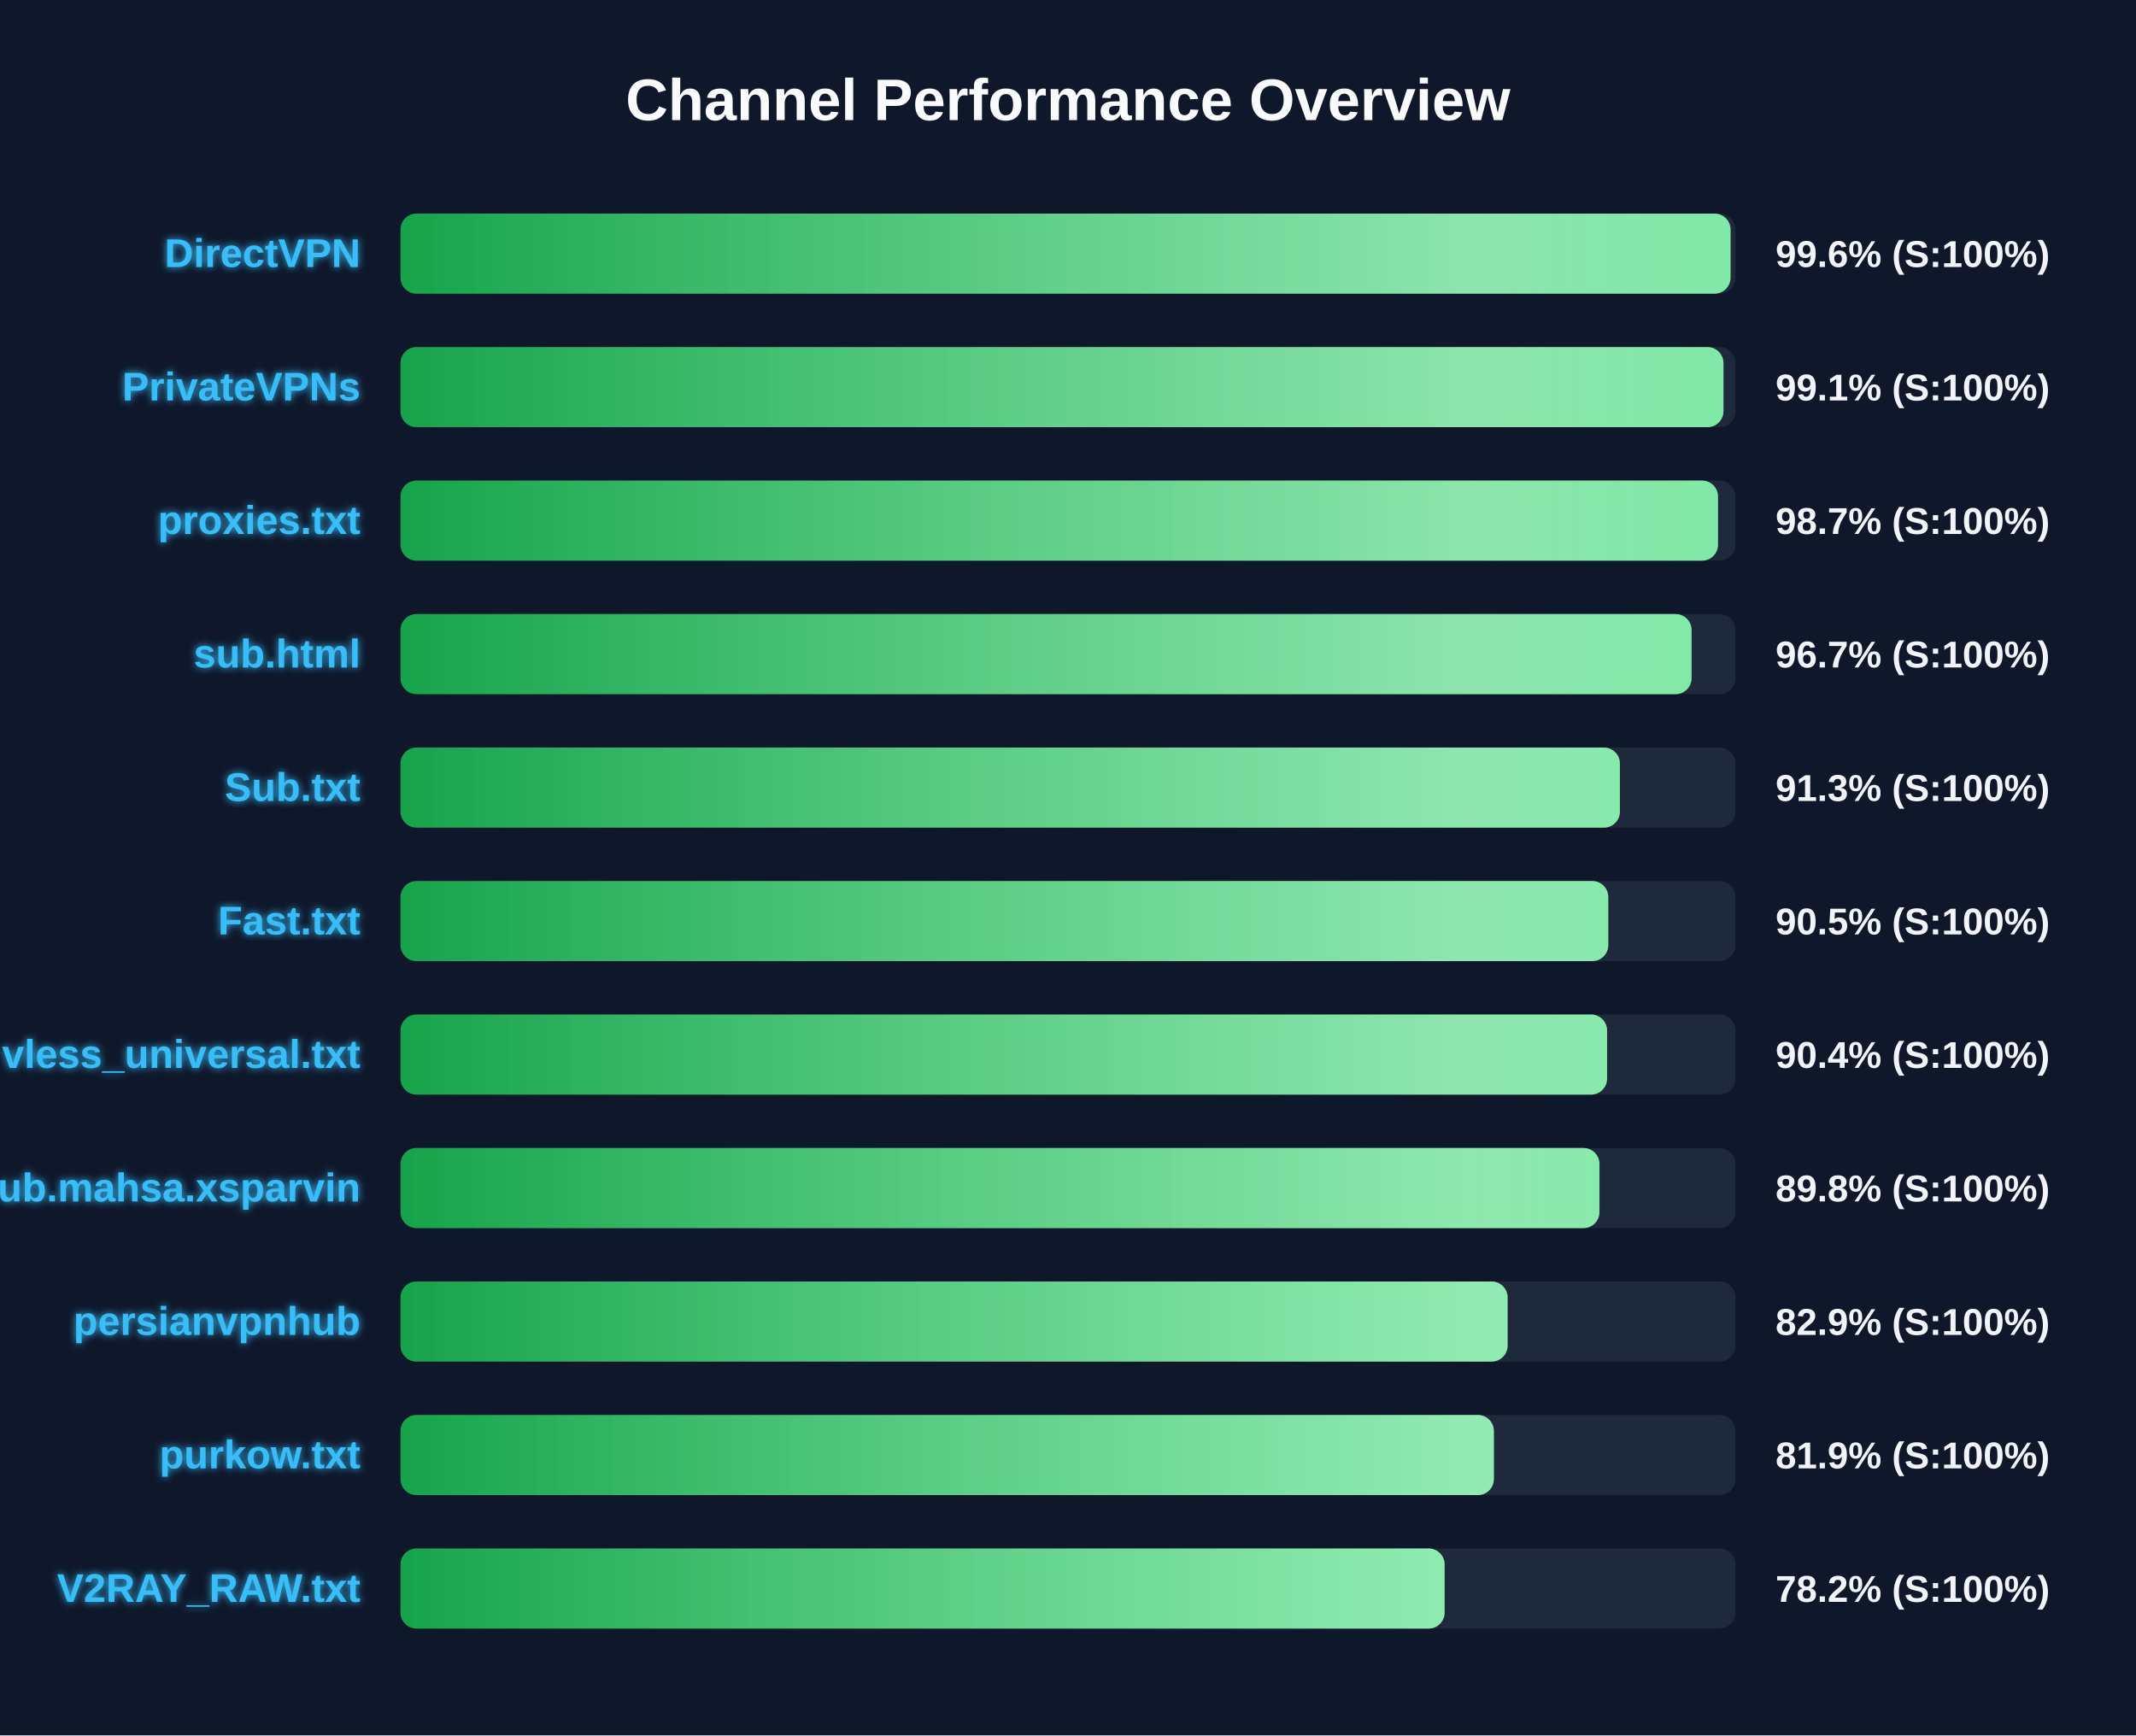
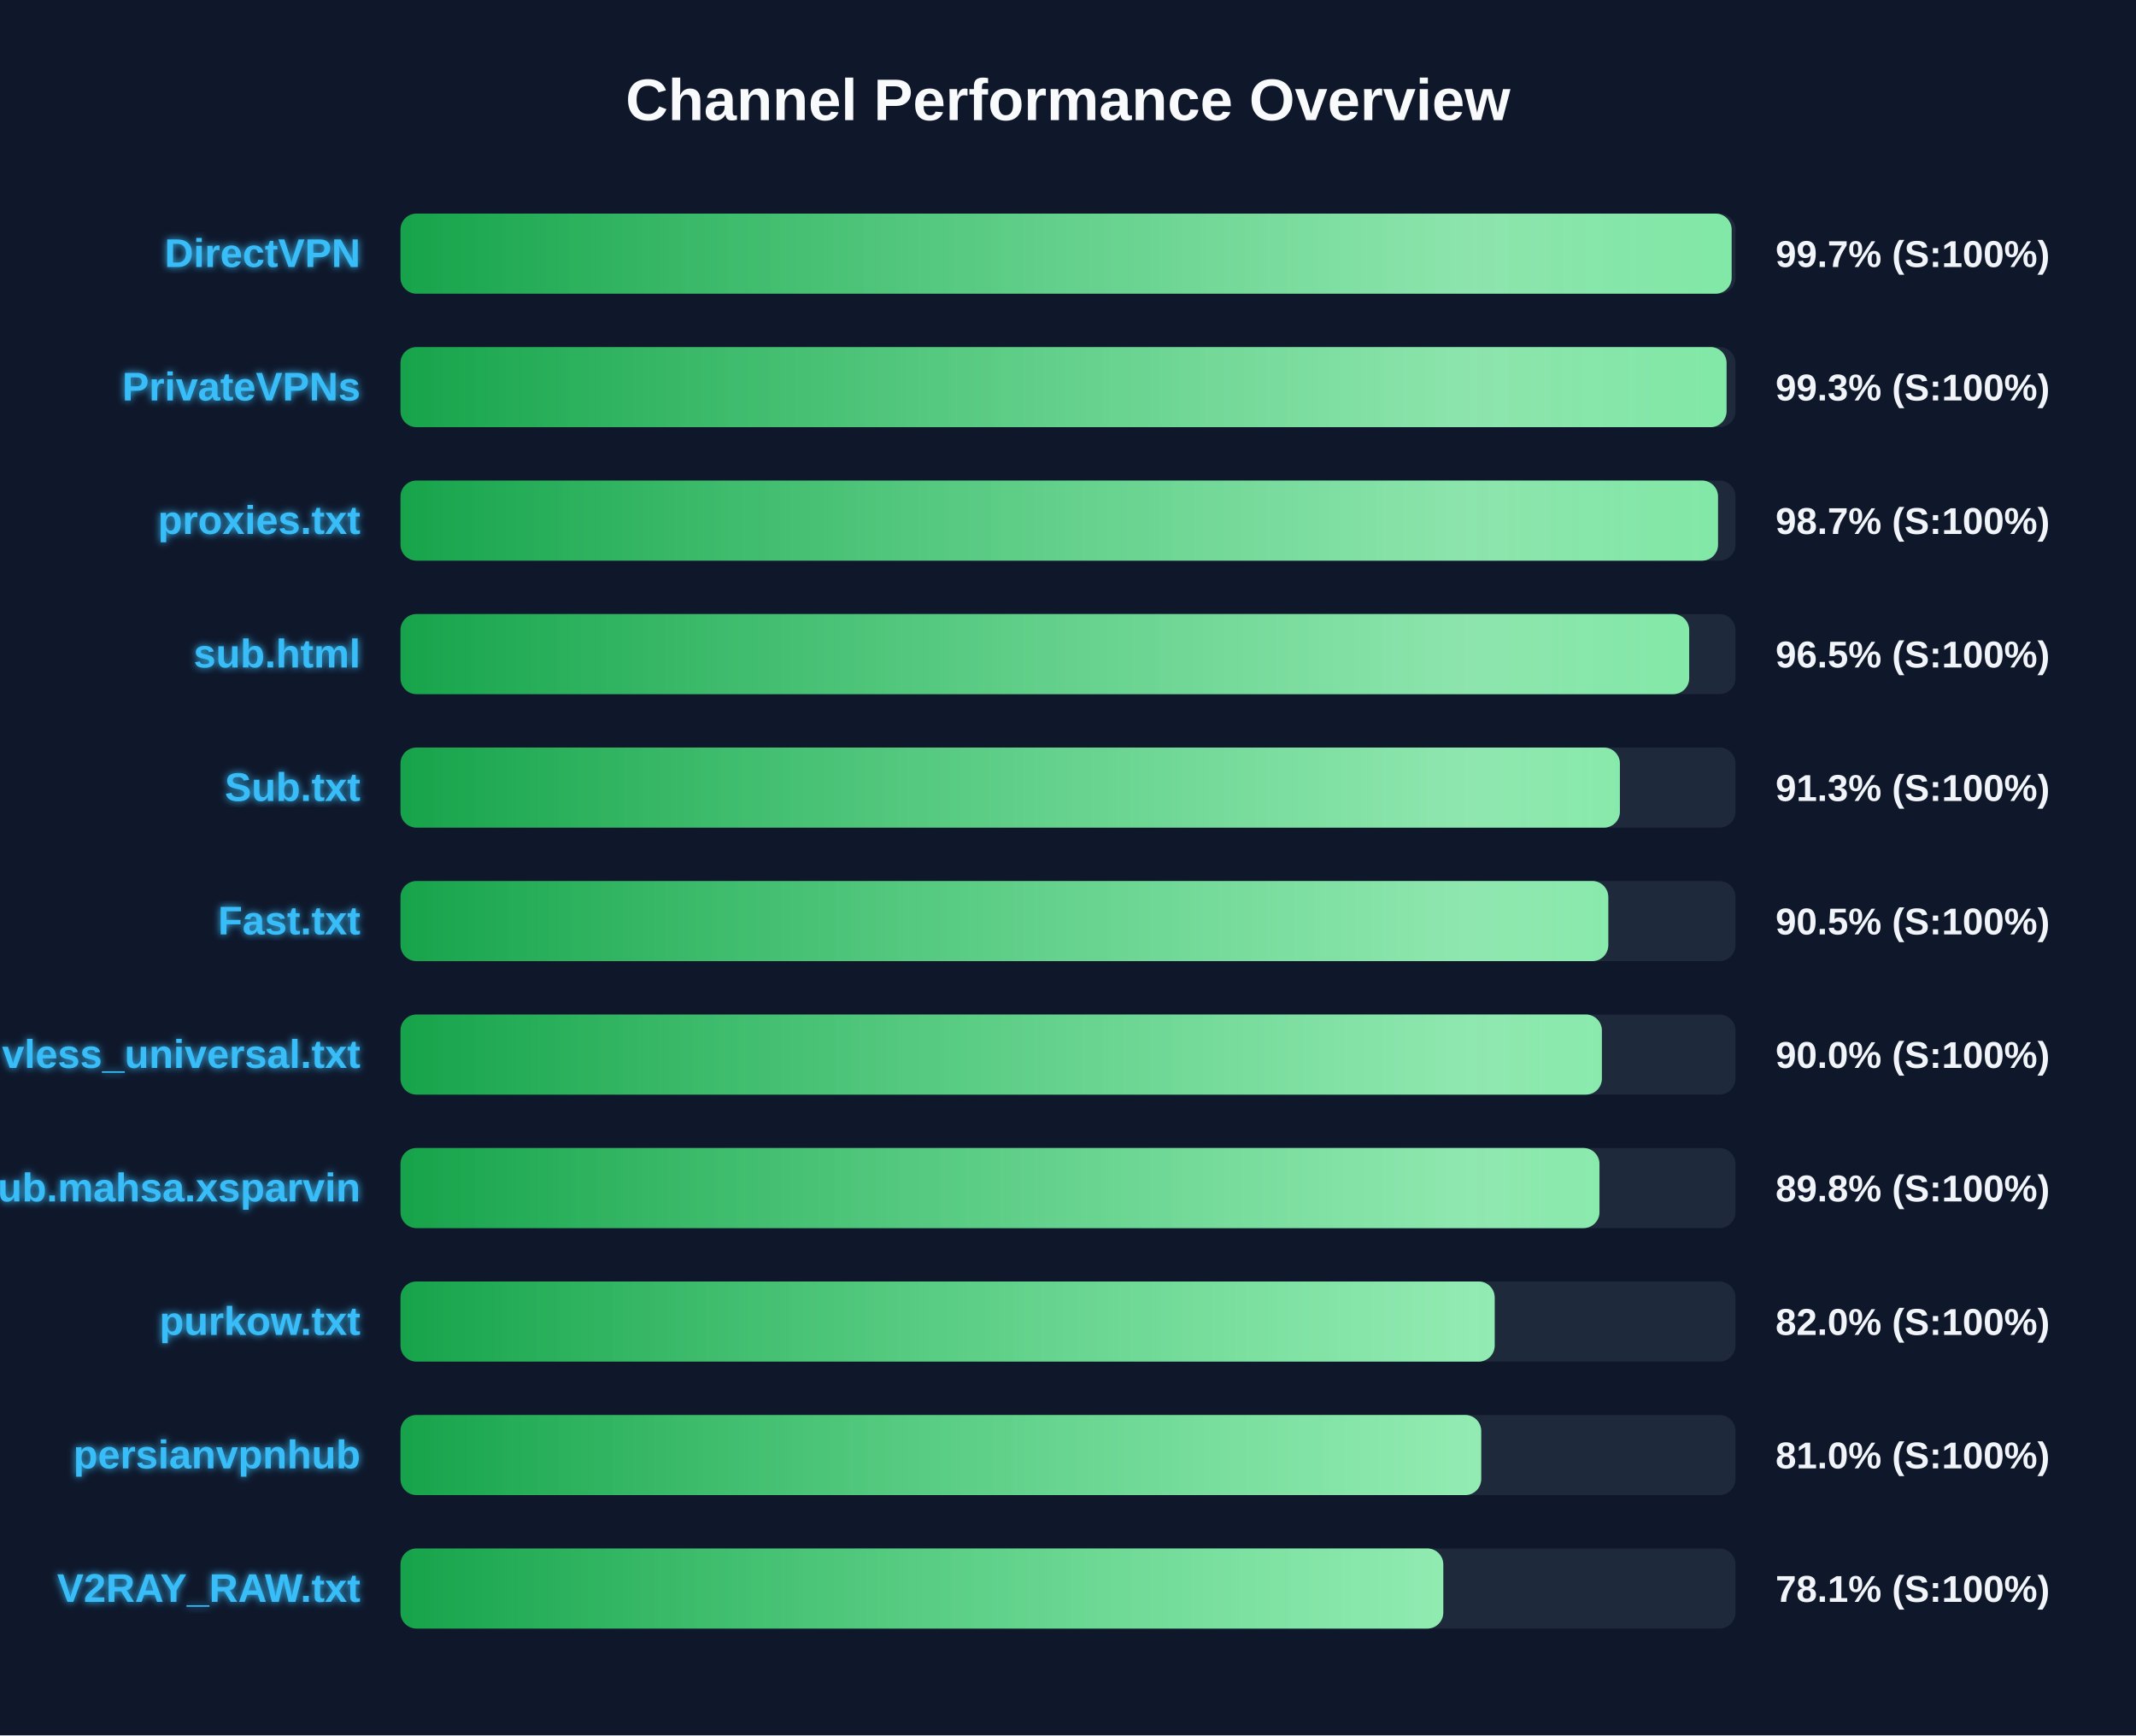
<svg xmlns="http://www.w3.org/2000/svg" width="800" height="650" version="1.1">
  <defs>
    <linearGradient id="grad-green" x1="0%" y1="0%" x2="100%" y2="0%">
      <stop offset="0%" stop-color="#16a34a" />
      <stop offset="100%" stop-color="#4ade80" />
    </linearGradient>
    <linearGradient id="grad-yellow" x1="0%" y1="0%" x2="100%" y2="0%">
      <stop offset="0%" stop-color="#ca8a04" />
      <stop offset="100%" stop-color="#fde047" />
    </linearGradient>
    <linearGradient id="grad-red" x1="0%" y1="0%" x2="100%" y2="0%">
      <stop offset="0%" stop-color="#dc2626" />
      <stop offset="100%" stop-color="#f87171" />
    </linearGradient>
    <linearGradient id="shimmer" x1="0%" y1="0%" x2="100%" y2="0%">
      <stop offset="0%" stop-color="rgba(255,255,255,0)" />
      <stop offset="50%" stop-color="rgba(255,255,255,0.4)" />
      <stop offset="100%" stop-color="rgba(255,255,255,0)" />
    </linearGradient>
    <filter id="glow" x="-20%" y="-20%" width="140%" height="140%">
      <feGaussianBlur stdDeviation="1.5" result="blur" />
      <feComposite in="SourceGraphic" in2="blur" operator="over" />
    </filter>
  </defs>
  <style>
        .bg-rect { fill: #0f172a; }
        .title { font: bold 22px 'Segoe UI', Arial, sans-serif; fill: #f8fafc; }
        .row { font: bold 15px 'Segoe UI', Arial, sans-serif; fill: #38bdf8; filter: url(#glow); }
        .score { font: bold 14px 'Segoe UI', Arial, sans-serif; fill: #f1f5f9; }
        @keyframes shimmer-anim {
            0% { transform: translateX(-100%); }
            100% { transform: translateX(200%); }
        }
        .shimmer-rect {
            animation: shimmer-anim 2.5s infinite linear;
        }
    </style>
  <rect width="100%" height="100%" class="bg-rect" />
  <text x="400" y="45" text-anchor="middle" class="title">Channel Performance Overview</text>
  <rect x="150" y="80" width="500" height="30" fill="#1e293b" rx="6" />
  <clipPath id="clip-0">
-     <rect x="150" y="80" width="498.15" height="30" rx="6" />
+     <rect x="150" y="80" width="498.55" height="30" rx="6" />
  </clipPath>
-   <rect x="150" y="80" width="498.15" height="30" fill="url(#grad-green)" rx="6" />
+   <rect x="150" y="80" width="498.55" height="30" fill="url(#grad-green)" rx="6" />
  <g clip-path="url(#clip-0)">
    <rect x="150" y="80" width="100%" height="30" fill="url(#shimmer)" class="shimmer-rect" />
  </g>
  <text x="135" y="100" text-anchor="end" class="row">DirectVPN</text>
-   <text x="665" y="100" text-anchor="start" class="score">99.6% (S:100%)</text>
+   <text x="665" y="100" text-anchor="start" class="score">99.7% (S:100%)</text>
  <rect x="150" y="130" width="500" height="30" fill="#1e293b" rx="6" />
  <clipPath id="clip-1">
-     <rect x="150" y="130" width="495.5" height="30" rx="6" />
+     <rect x="150" y="130" width="496.65" height="30" rx="6" />
  </clipPath>
-   <rect x="150" y="130" width="495.5" height="30" fill="url(#grad-green)" rx="6" />
+   <rect x="150" y="130" width="496.65" height="30" fill="url(#grad-green)" rx="6" />
  <g clip-path="url(#clip-1)">
    <rect x="150" y="130" width="100%" height="30" fill="url(#shimmer)" class="shimmer-rect" />
  </g>
  <text x="135" y="150" text-anchor="end" class="row">PrivateVPNs</text>
-   <text x="665" y="150" text-anchor="start" class="score">99.1% (S:100%)</text>
+   <text x="665" y="150" text-anchor="start" class="score">99.3% (S:100%)</text>
  <rect x="150" y="180" width="500" height="30" fill="#1e293b" rx="6" />
  <clipPath id="clip-2">
    <rect x="150" y="180" width="493.45" height="30" rx="6" />
  </clipPath>
  <rect x="150" y="180" width="493.45" height="30" fill="url(#grad-green)" rx="6" />
  <g clip-path="url(#clip-2)">
    <rect x="150" y="180" width="100%" height="30" fill="url(#shimmer)" class="shimmer-rect" />
  </g>
  <text x="135" y="200" text-anchor="end" class="row">proxies.txt</text>
  <text x="665" y="200" text-anchor="start" class="score">98.7% (S:100%)</text>
  <rect x="150" y="230" width="500" height="30" fill="#1e293b" rx="6" />
  <clipPath id="clip-3">
-     <rect x="150" y="230" width="483.55" height="30" rx="6" />
+     <rect x="150" y="230" width="482.65" height="30" rx="6" />
  </clipPath>
-   <rect x="150" y="230" width="483.55" height="30" fill="url(#grad-green)" rx="6" />
+   <rect x="150" y="230" width="482.65" height="30" fill="url(#grad-green)" rx="6" />
  <g clip-path="url(#clip-3)">
    <rect x="150" y="230" width="100%" height="30" fill="url(#shimmer)" class="shimmer-rect" />
  </g>
  <text x="135" y="250" text-anchor="end" class="row">sub.html</text>
-   <text x="665" y="250" text-anchor="start" class="score">96.7% (S:100%)</text>
+   <text x="665" y="250" text-anchor="start" class="score">96.5% (S:100%)</text>
  <rect x="150" y="280" width="500" height="30" fill="#1e293b" rx="6" />
  <clipPath id="clip-4">
    <rect x="150" y="280" width="456.7" height="30" rx="6" />
  </clipPath>
  <rect x="150" y="280" width="456.7" height="30" fill="url(#grad-green)" rx="6" />
  <g clip-path="url(#clip-4)">
    <rect x="150" y="280" width="100%" height="30" fill="url(#shimmer)" class="shimmer-rect" />
  </g>
  <text x="135" y="300" text-anchor="end" class="row">Sub.txt</text>
  <text x="665" y="300" text-anchor="start" class="score">91.3% (S:100%)</text>
  <rect x="150" y="330" width="500" height="30" fill="#1e293b" rx="6" />
  <clipPath id="clip-5">
    <rect x="150" y="330" width="452.35" height="30" rx="6" />
  </clipPath>
  <rect x="150" y="330" width="452.35" height="30" fill="url(#grad-green)" rx="6" />
  <g clip-path="url(#clip-5)">
    <rect x="150" y="330" width="100%" height="30" fill="url(#shimmer)" class="shimmer-rect" />
  </g>
  <text x="135" y="350" text-anchor="end" class="row">Fast.txt</text>
  <text x="665" y="350" text-anchor="start" class="score">90.5% (S:100%)</text>
  <rect x="150" y="380" width="500" height="30" fill="#1e293b" rx="6" />
  <clipPath id="clip-6">
-     <rect x="150" y="380" width="451.9" height="30" rx="6" />
+     <rect x="150" y="380" width="449.95" height="30" rx="6" />
  </clipPath>
-   <rect x="150" y="380" width="451.9" height="30" fill="url(#grad-green)" rx="6" />
+   <rect x="150" y="380" width="449.95" height="30" fill="url(#grad-green)" rx="6" />
  <g clip-path="url(#clip-6)">
    <rect x="150" y="380" width="100%" height="30" fill="url(#shimmer)" class="shimmer-rect" />
  </g>
  <text x="135" y="400" text-anchor="end" class="row">vless_universal.txt</text>
-   <text x="665" y="400" text-anchor="start" class="score">90.4% (S:100%)</text>
+   <text x="665" y="400" text-anchor="start" class="score">90.0% (S:100%)</text>
  <rect x="150" y="430" width="500" height="30" fill="#1e293b" rx="6" />
  <clipPath id="clip-7">
    <rect x="150" y="430" width="449.05" height="30" rx="6" />
  </clipPath>
  <rect x="150" y="430" width="449.05" height="30" fill="url(#grad-green)" rx="6" />
  <g clip-path="url(#clip-7)">
    <rect x="150" y="430" width="100%" height="30" fill="url(#shimmer)" class="shimmer-rect" />
  </g>
  <text x="135" y="450" text-anchor="end" class="row">Sub.mahsa.xsparvin</text>
  <text x="665" y="450" text-anchor="start" class="score">89.8% (S:100%)</text>
  <rect x="150" y="480" width="500" height="30" fill="#1e293b" rx="6" />
  <clipPath id="clip-8">
-     <rect x="150" y="480" width="414.65" height="30" rx="6" />
+     <rect x="150" y="480" width="409.8" height="30" rx="6" />
  </clipPath>
-   <rect x="150" y="480" width="414.65" height="30" fill="url(#grad-green)" rx="6" />
+   <rect x="150" y="480" width="409.8" height="30" fill="url(#grad-green)" rx="6" />
  <g clip-path="url(#clip-8)">
    <rect x="150" y="480" width="100%" height="30" fill="url(#shimmer)" class="shimmer-rect" />
  </g>
-   <text x="135" y="500" text-anchor="end" class="row">persianvpnhub</text>
-   <text x="665" y="500" text-anchor="start" class="score">82.9% (S:100%)</text>
+   <text x="135" y="500" text-anchor="end" class="row">purkow.txt</text>
+   <text x="665" y="500" text-anchor="start" class="score">82.0% (S:100%)</text>
  <rect x="150" y="530" width="500" height="30" fill="#1e293b" rx="6" />
  <clipPath id="clip-9">
-     <rect x="150" y="530" width="409.5" height="30" rx="6" />
+     <rect x="150" y="530" width="404.75" height="30" rx="6" />
  </clipPath>
-   <rect x="150" y="530" width="409.5" height="30" fill="url(#grad-green)" rx="6" />
+   <rect x="150" y="530" width="404.75" height="30" fill="url(#grad-green)" rx="6" />
  <g clip-path="url(#clip-9)">
    <rect x="150" y="530" width="100%" height="30" fill="url(#shimmer)" class="shimmer-rect" />
  </g>
-   <text x="135" y="550" text-anchor="end" class="row">purkow.txt</text>
-   <text x="665" y="550" text-anchor="start" class="score">81.9% (S:100%)</text>
+   <text x="135" y="550" text-anchor="end" class="row">persianvpnhub</text>
+   <text x="665" y="550" text-anchor="start" class="score">81.0% (S:100%)</text>
  <rect x="150" y="580" width="500" height="30" fill="#1e293b" rx="6" />
  <clipPath id="clip-10">
-     <rect x="150" y="580" width="391.05" height="30" rx="6" />
+     <rect x="150" y="580" width="390.55" height="30" rx="6" />
  </clipPath>
-   <rect x="150" y="580" width="391.05" height="30" fill="url(#grad-green)" rx="6" />
+   <rect x="150" y="580" width="390.55" height="30" fill="url(#grad-green)" rx="6" />
  <g clip-path="url(#clip-10)">
    <rect x="150" y="580" width="100%" height="30" fill="url(#shimmer)" class="shimmer-rect" />
  </g>
  <text x="135" y="600" text-anchor="end" class="row">V2RAY_RAW.txt</text>
-   <text x="665" y="600" text-anchor="start" class="score">78.2% (S:100%)</text>
+   <text x="665" y="600" text-anchor="start" class="score">78.1% (S:100%)</text>
</svg>
